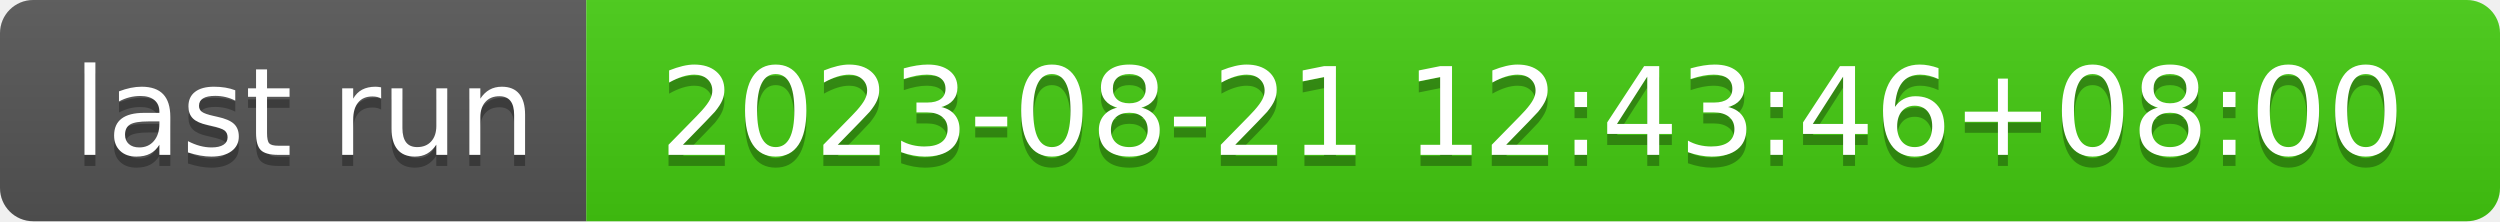
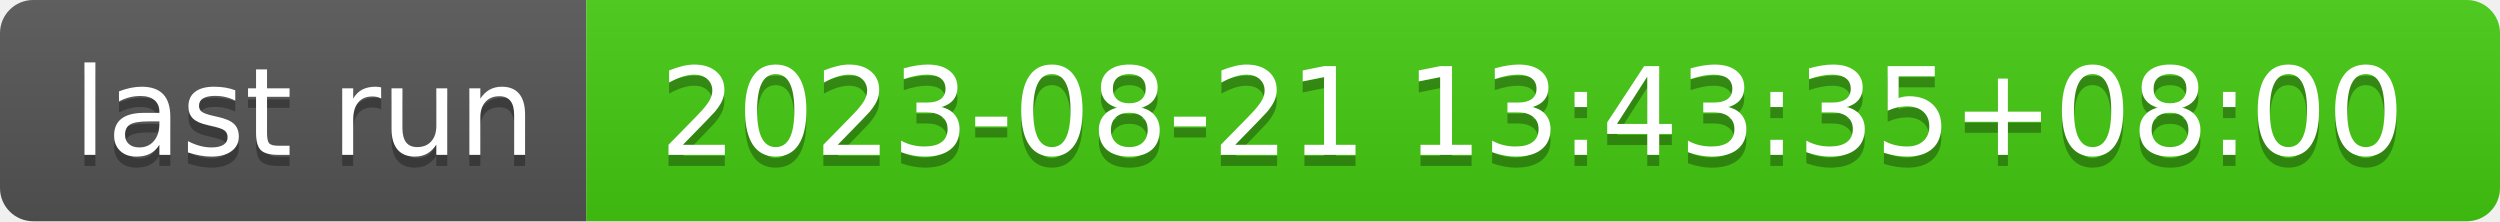
- <svg xmlns="http://www.w3.org/2000/svg" width="226" height="20" role="img" aria-label="last run: 2023-08-21 12:43:46+08:00">
+ <svg xmlns="http://www.w3.org/2000/svg" width="226" height="20" role="img" aria-label="last run: 2023-08-21 13:43:35+08:00">
  <linearGradient id="s" x2="0" y2="100%">
    <stop offset="0" stop-color="#bbb" stop-opacity=".1" />
    <stop offset="1" stop-opacity=".1" />
  </linearGradient>
  <clipPath id="r">
    <rect width="226" height="20" rx="3" fill="#fff" />
  </clipPath>
  <g clip-path="url(#r)">
    <rect width="53" height="20" fill="#555" />
    <rect x="53" width="173" height="20" fill="#4c1" />
    <rect width="226" height="20" fill="url(#s)" />
  </g>
  <g fill="#fff" text-anchor="middle" font-family="Verdana,Geneva,DejaVu Sans,sans-serif" text-rendering="geometricPrecision" font-size="110">
    <text aria-hidden="true" x="275" y="150" fill="#010101" fill-opacity=".3" transform="scale(.1)" textLength="430">last run</text>
    <text x="275" y="140" transform="scale(.1)" fill="#fff" textLength="430">last run</text>
-     <text aria-hidden="true" x="1385" y="150" fill="#010101" fill-opacity=".3" transform="scale(.1)" textLength="1630">2023-08-21 12:43:46+08:00</text>
-     <text x="1385" y="140" transform="scale(.1)" fill="#fff" textLength="1630">2023-08-21 12:43:46+08:00</text>
+     <text aria-hidden="true" x="1385" y="150" fill="#010101" fill-opacity=".3" transform="scale(.1)" textLength="1630">2023-08-21 13:43:35+08:00</text>
+     <text x="1385" y="140" transform="scale(.1)" fill="#fff" textLength="1630">2023-08-21 13:43:35+08:00</text>
  </g>
</svg>
